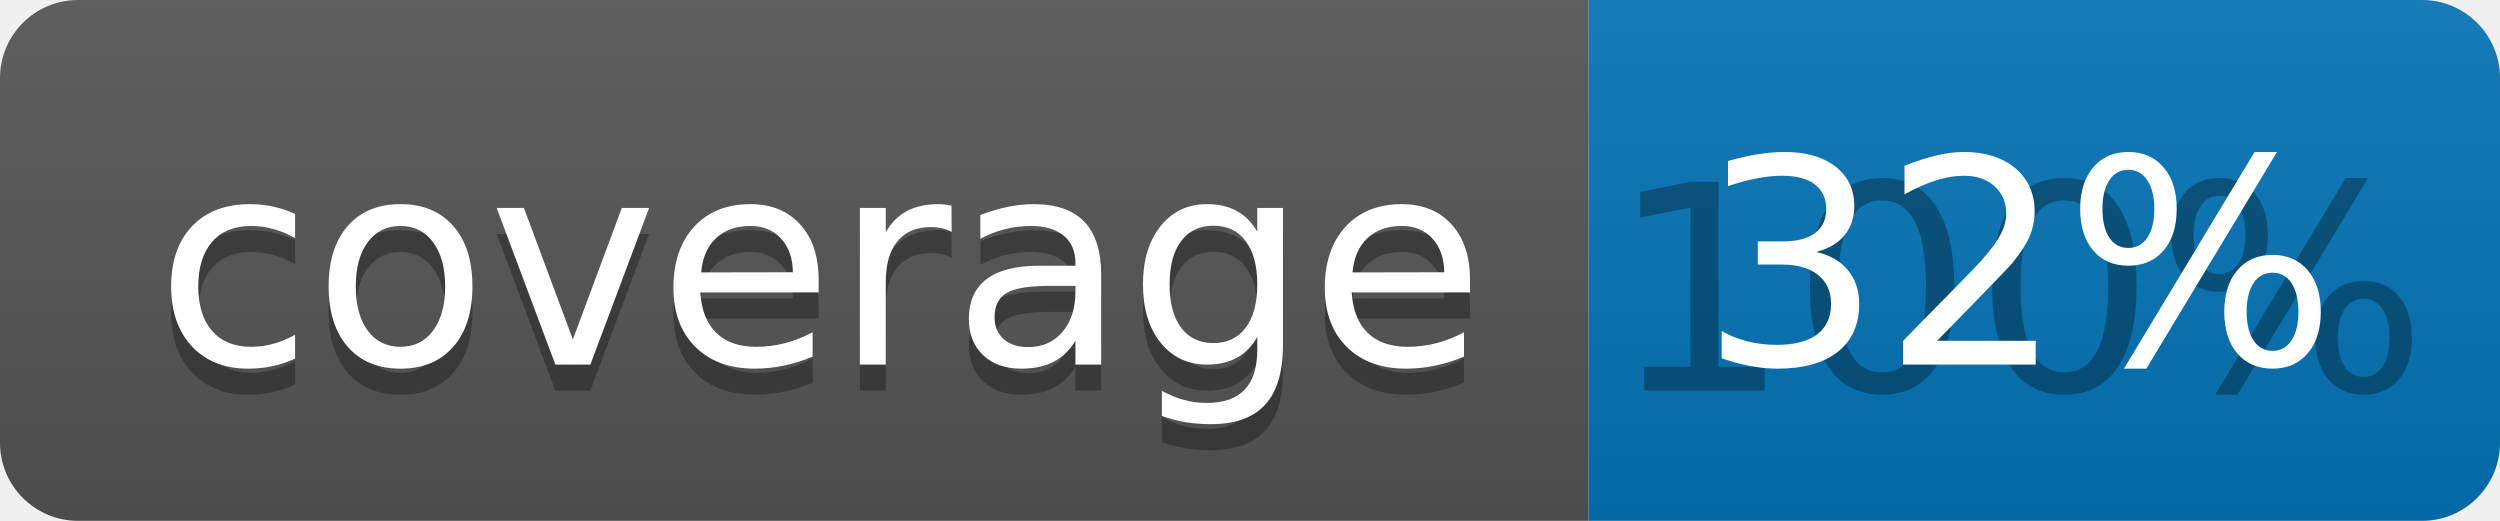
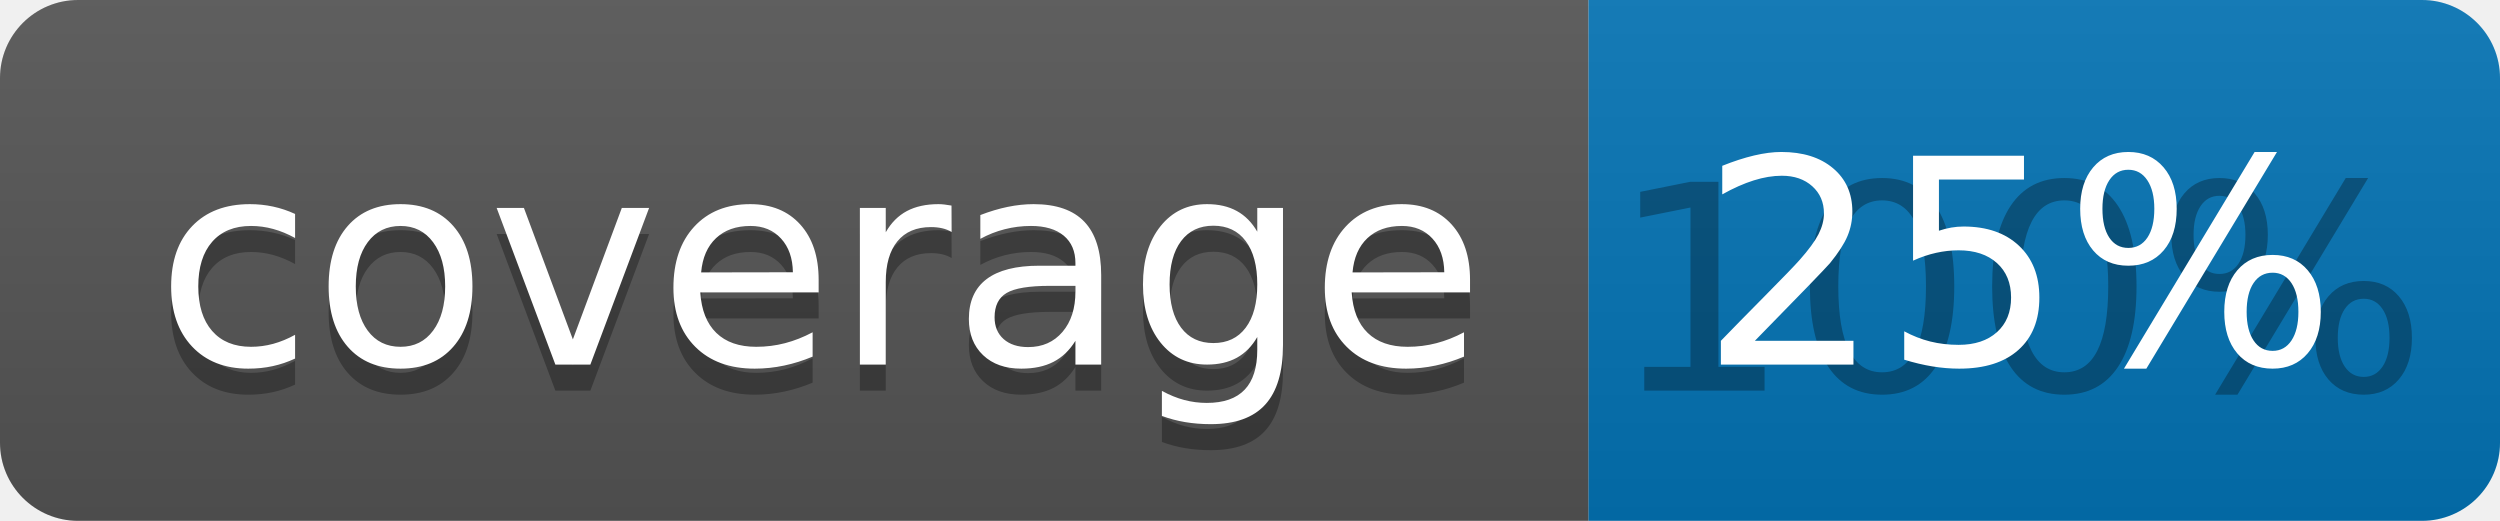
<svg xmlns="http://www.w3.org/2000/svg" width="96" height="20">
  <linearGradient id="b" x2="0" y2="100%">
    <stop offset="0" stop-color="#bbb" stop-opacity=".1" />
    <stop offset="1" stop-opacity=".1" />
  </linearGradient>
  <clipPath id="a">
    <rect width="96" height="20" rx="3" fill="#fff" />
  </clipPath>
  <g clip-path="url(#a)">
    <path fill="#555" d="M0 0h61v20H0z" />
    <path fill="#0374B5" d="M61 0h35v20H61z" />
    <path fill="url(#b)" d="M0 0h96v20H0z" />
  </g>
  <g fill="#fff" text-anchor="middle" font-family="DejaVu Sans,Verdana,Geneva,sans-serif" font-size="110">
    <text x="315" y="150" fill="#010101" fill-opacity=".3" transform="scale(.1)" textLength="510">coverage</text>
    <text x="315" y="140" transform="scale(.1)" textLength="510">coverage</text>
    <text x="775" y="150" fill="#010101" fill-opacity=".3" transform="scale(.1)" textLength="250">100%</text>
-     <text x="775" y="140" transform="scale(.1)" textLength="250">32%</text>
+     <text x="775" y="140" transform="scale(.1)" textLength="250">25%</text>
  </g>
</svg>
